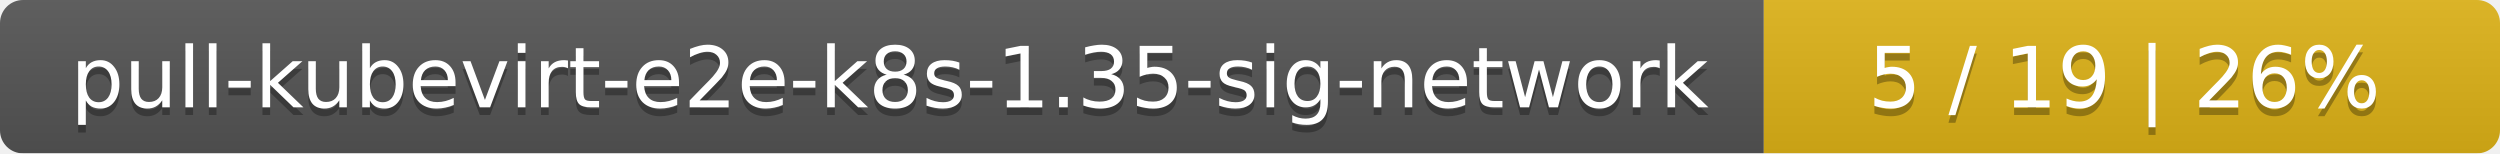
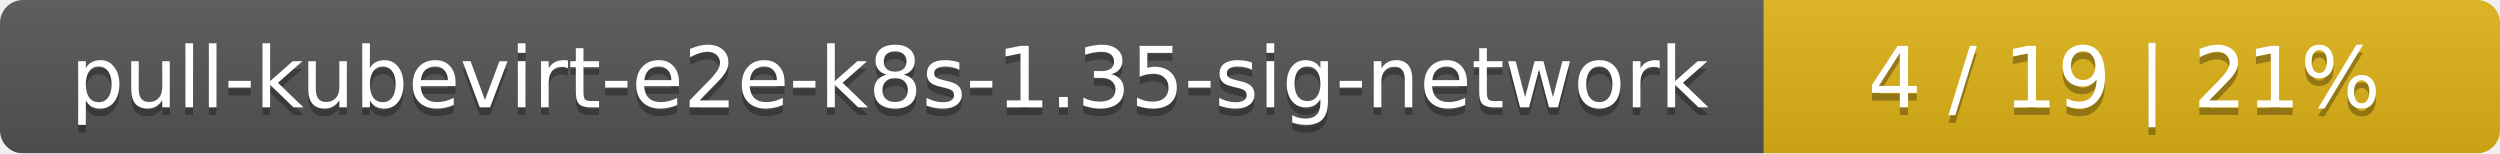
<svg xmlns="http://www.w3.org/2000/svg" width="326" height="20">
  <linearGradient id="smooth" x2="0" y2="100%">
    <stop offset="0" stop-color="#bbb" stop-opacity=".1" />
    <stop offset="1" stop-opacity=".1" />
  </linearGradient>
  <mask id="round">
    <rect width="326" height="20" rx="3" fill="#fff" />
  </mask>
  <g mask="url(#round)">
    <rect width="230" height="20" fill="#555" />
    <rect x="230" width="96" height="20" fill="#dfb317" />
    <rect width="326" height="20" fill="url(#smooth)" />
  </g>
  <g fill="#fff" text-anchor="middle" font-family="DejaVu Sans,Verdana,Geneva,sans-serif" font-size="11">
    <text x="116" y="15" fill="#010101" fill-opacity=".3">pull-kubevirt-e2e-k8s-1.35-sig-network</text>
    <text x="116" y="14">pull-kubevirt-e2e-k8s-1.35-sig-network</text>
-     <text x="277" y="15" fill="#010101" fill-opacity=".3">5 / 19    |    26%</text>
-     <text x="277" y="14">5 / 19    |    26%</text>
+     <text x="277" y="15" fill="#010101" fill-opacity=".3">4 / 19    |    21%</text>
+     <text x="277" y="14">4 / 19    |    21%</text>
  </g>
</svg>
